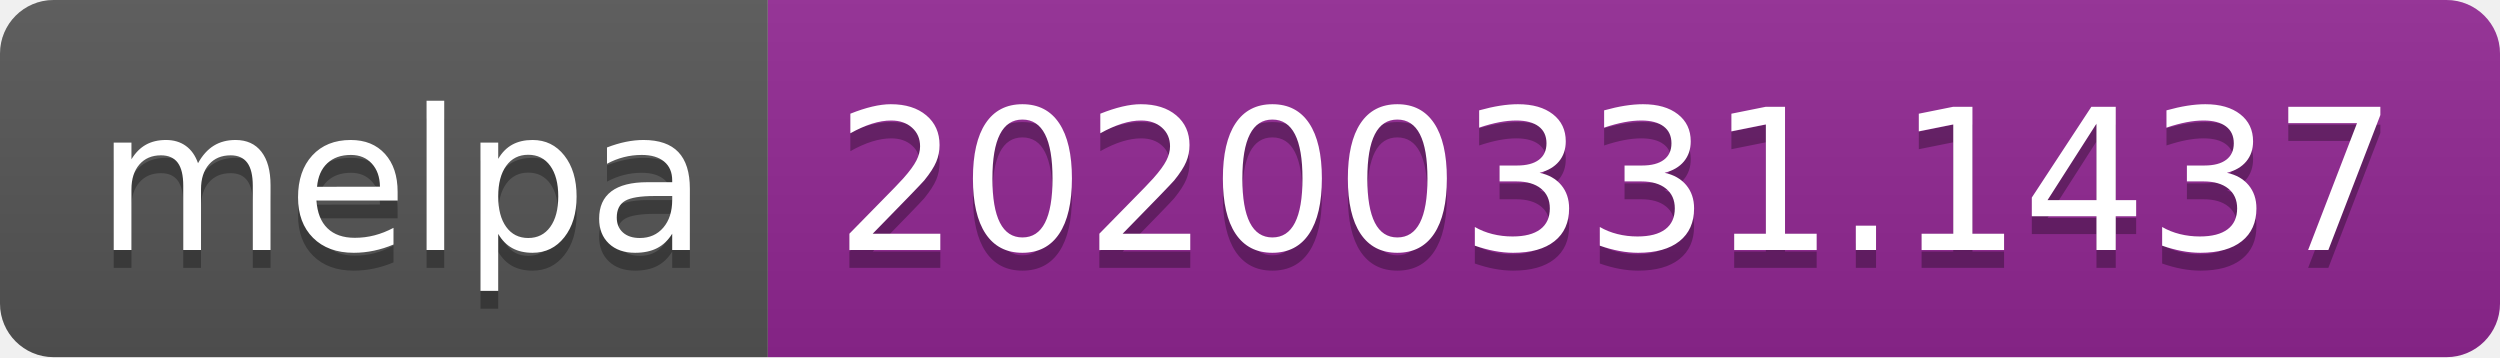
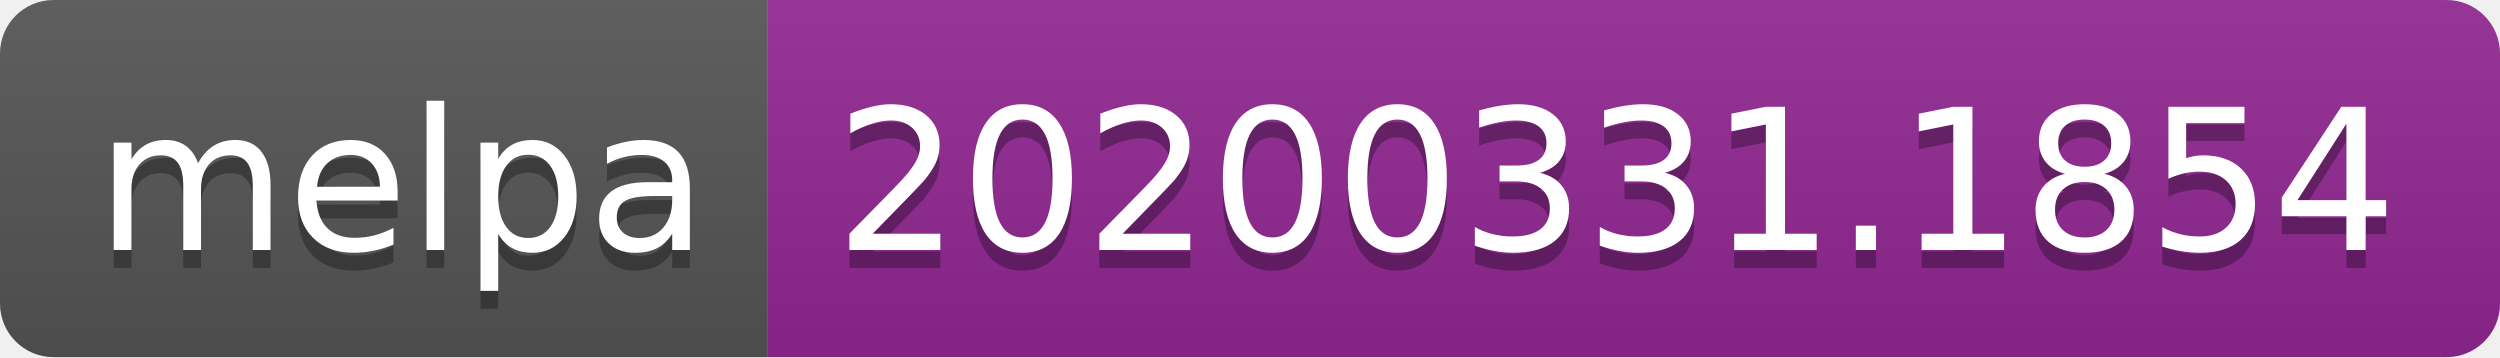
<svg xmlns="http://www.w3.org/2000/svg" width="140" height="20">
  <linearGradient id="b" x2="0" y2="100%">
    <stop offset="0" stop-color="#bbb" stop-opacity=".1" />
    <stop offset="1" stop-opacity=".1" />
  </linearGradient>
  <clipPath id="a">
    <rect width="140" height="20" rx="3" fill="#fff" />
  </clipPath>
  <g clip-path="url(#a)">
    <path fill="#555" d="M0 0h43v20H0z" />
    <path fill="#922793" d="M43 0h97v20H43z" />
    <path fill="url(#b)" d="M0 0h140v20H0z" />
  </g>
  <g fill="#fff" text-anchor="middle" font-family="DejaVu Sans,Verdana,Geneva,sans-serif" font-size="110">
    <text x="225" y="150" fill="#010101" fill-opacity=".3" transform="scale(.1)" textLength="330">melpa</text>
    <text x="225" y="140" transform="scale(.1)" textLength="330">melpa</text>
-     <text x="905" y="150" fill="#010101" fill-opacity=".3" transform="scale(.1)" textLength="870">20200331.1437</text>
-     <text x="905" y="140" transform="scale(.1)" textLength="870">20200331.1437</text>
+     <text x="905" y="150" fill="#010101" fill-opacity=".3" transform="scale(.1)" textLength="870">20200331.1854</text>
+     <text x="905" y="140" transform="scale(.1)" textLength="870">20200331.1854</text>
  </g>
</svg>
